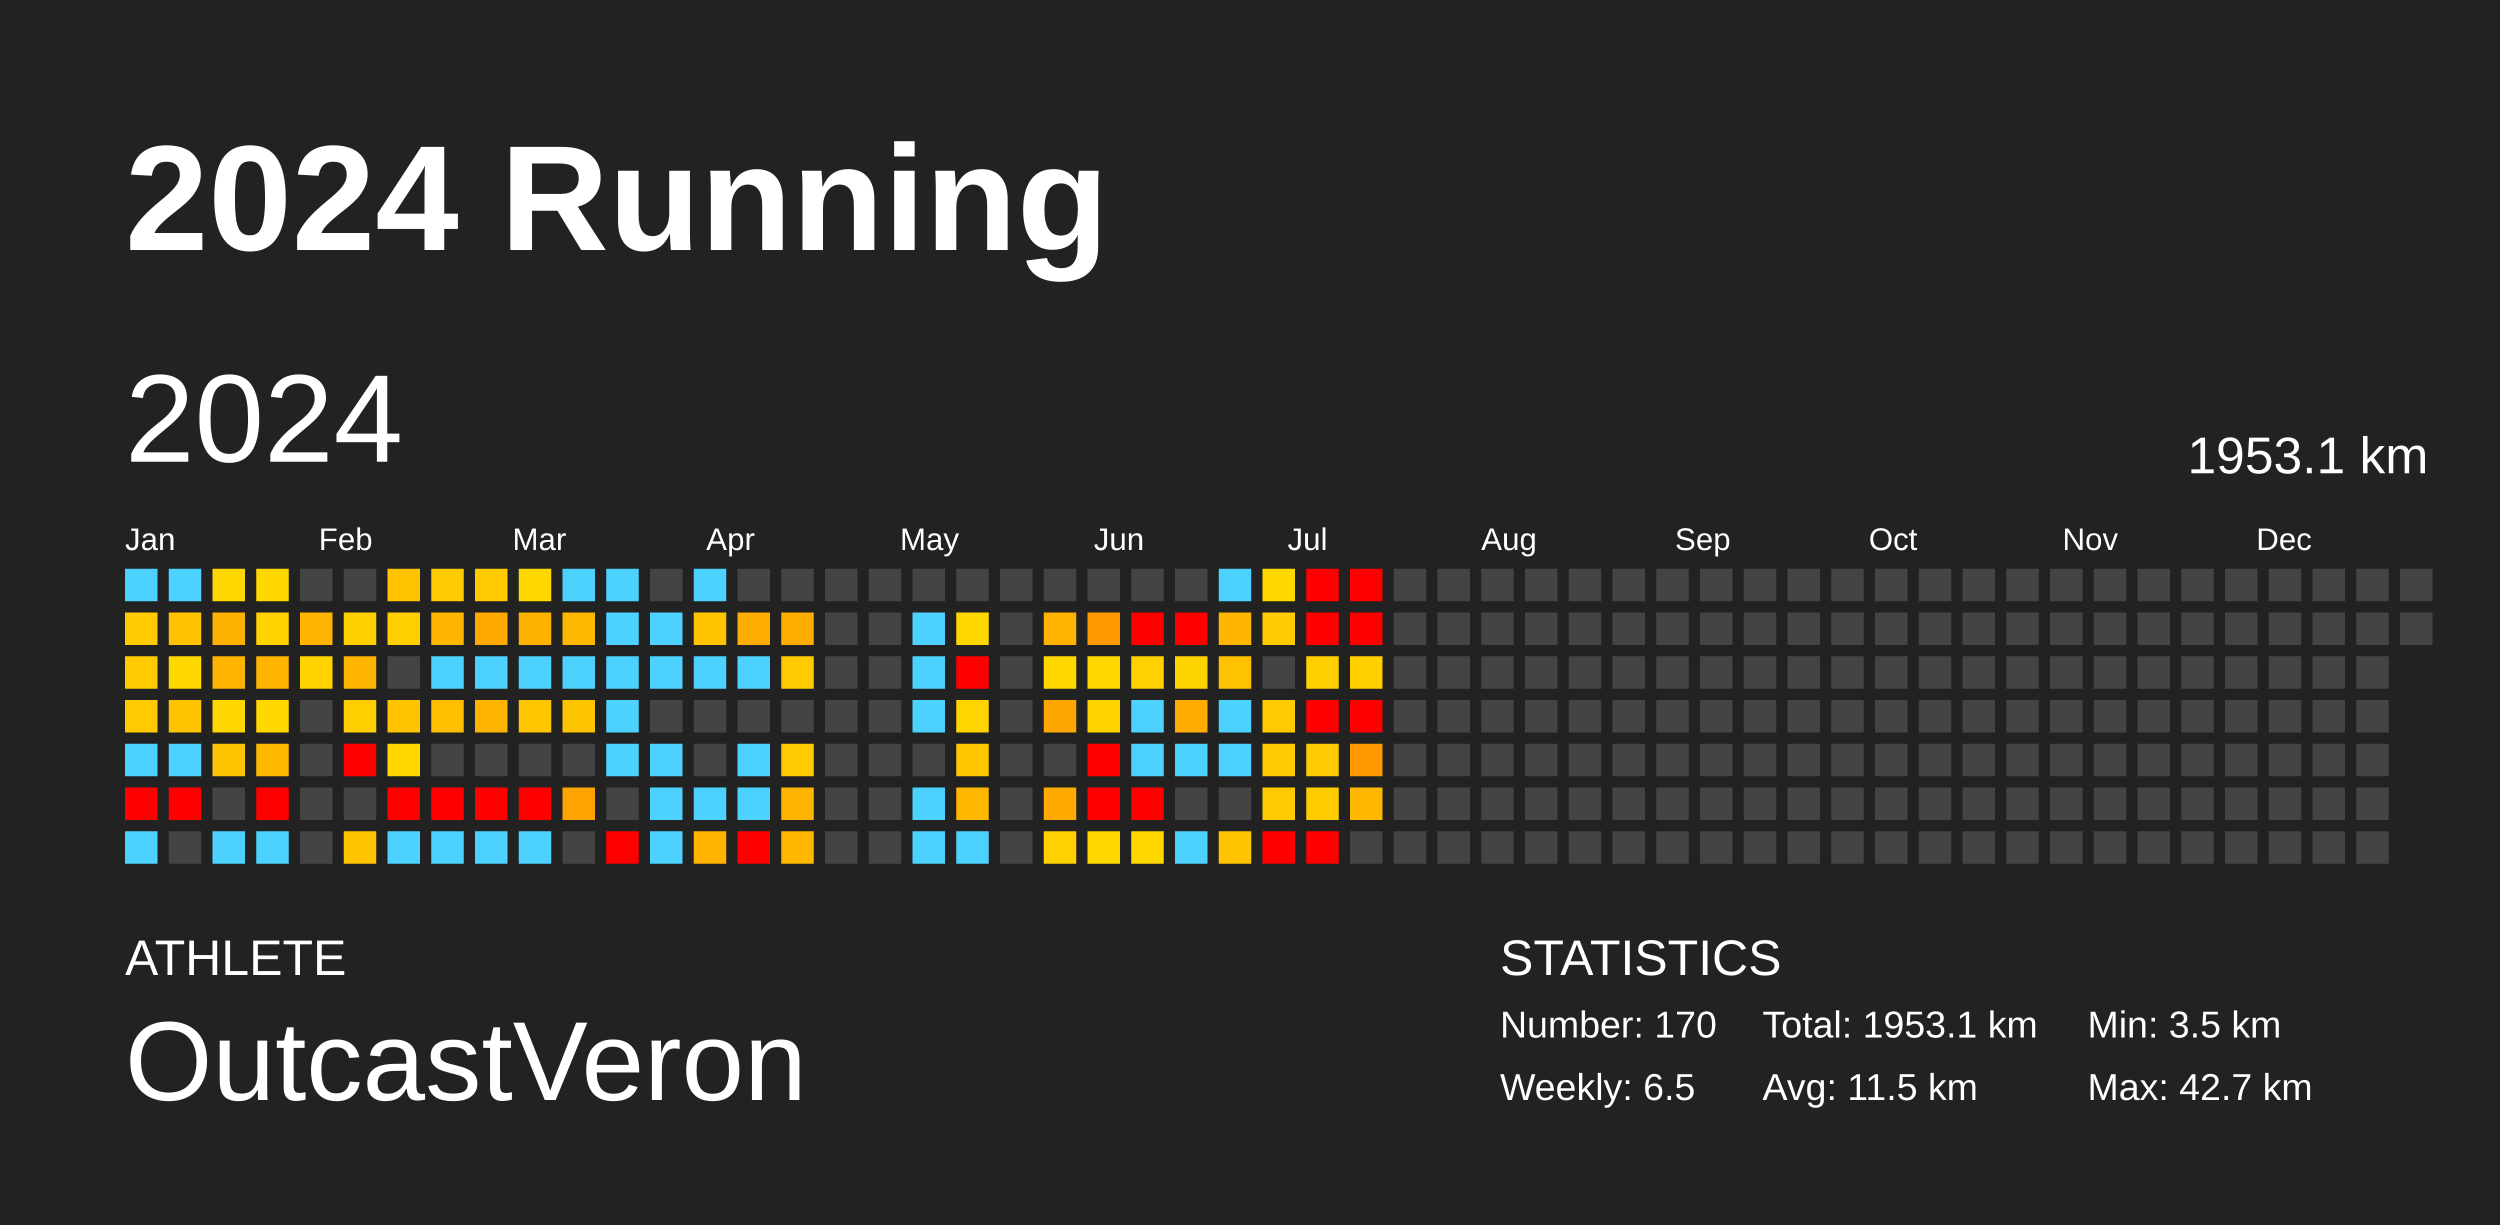
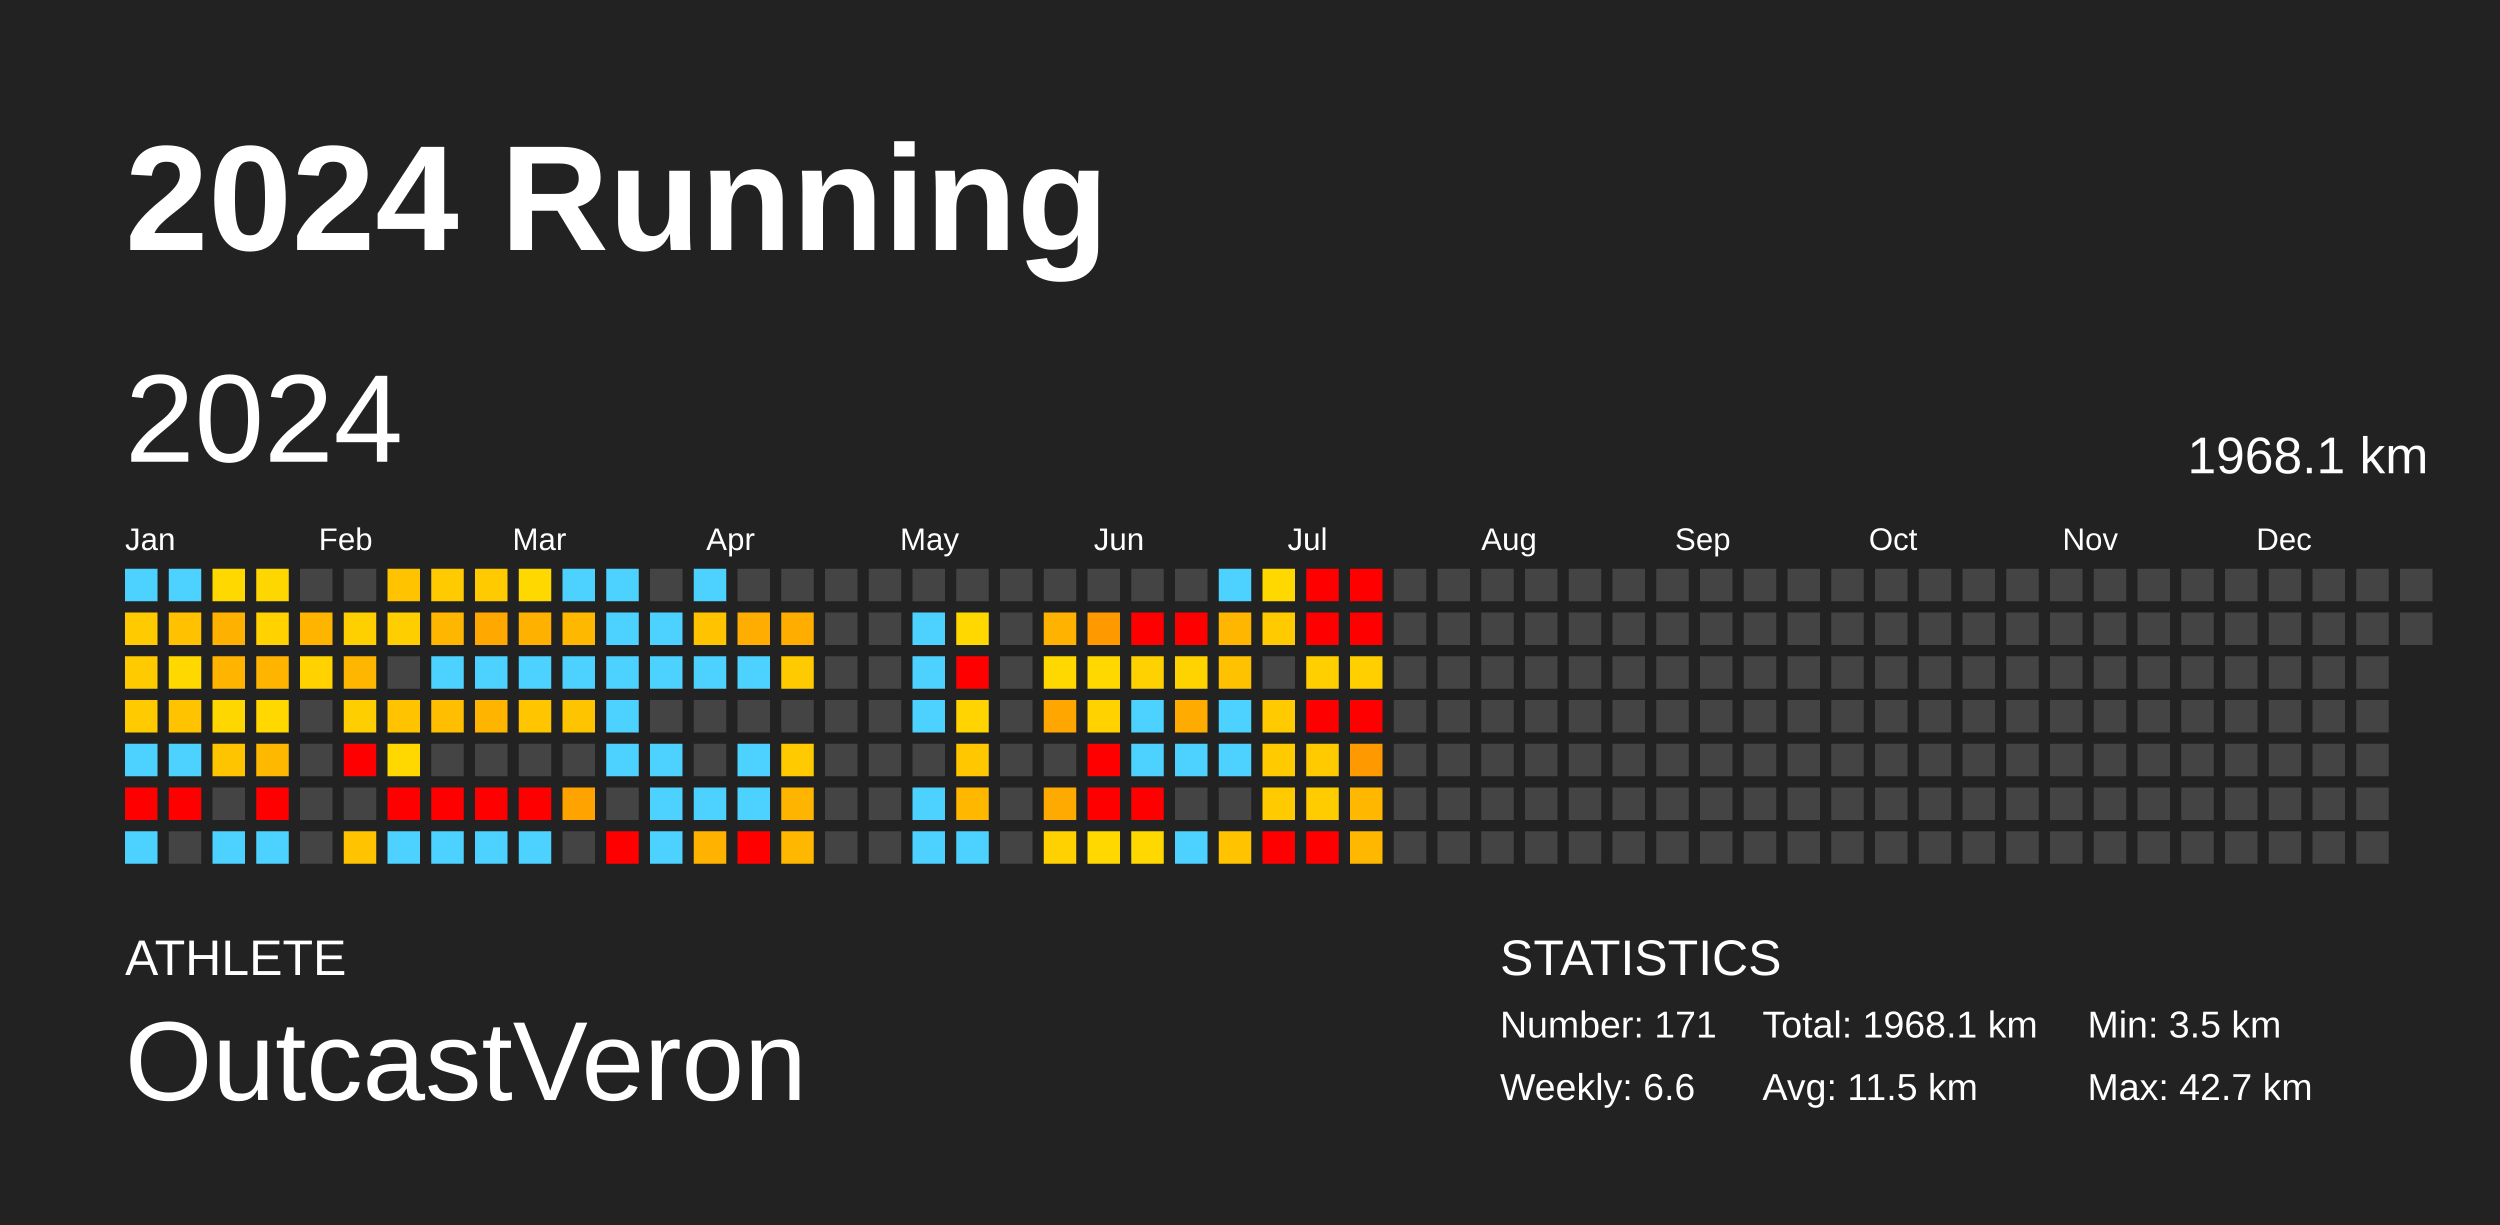
<svg xmlns="http://www.w3.org/2000/svg" baseProfile="full" height="98mm" version="1.1" viewBox="0,0,200,98" width="200mm">
  <defs />
  <rect fill="#222222" height="98" width="200" x="0" y="0" />
  <text fill="#FFFFFF" style="font-size:12px; font-family:Arial; font-weight:bold;" x="10" y="20">2024 Running</text>
  <text fill="#FFFFFF" style="font-size:4px; font-family:Arial" x="10" y="78">ATHLETE</text>
  <text fill="#FFFFFF" style="font-size:9px; font-family:Arial" x="10" y="88">OutcastVeron</text>
  <text fill="#FFFFFF" style="font-size:4px; font-family:Arial" x="120" y="78">STATISTICS</text>
-   <text fill="#FFFFFF" style="font-size:3px; font-family:Arial" x="120" y="83">Number: 170</text>
-   <text fill="#FFFFFF" style="font-size:3px; font-family:Arial" x="120" y="88">Weekly: 6.5</text>
-   <text fill="#FFFFFF" style="font-size:3px; font-family:Arial" x="141" y="83">Total: 1953.1 km</text>
+   <text fill="#FFFFFF" style="font-size:3px; font-family:Arial" x="120" y="83">Number: 171</text>
+   <text fill="#FFFFFF" style="font-size:3px; font-family:Arial" x="120" y="88">Weekly: 6.6</text>
+   <text fill="#FFFFFF" style="font-size:3px; font-family:Arial" x="141" y="83">Total: 1968.1 km</text>
  <text fill="#FFFFFF" style="font-size:3px; font-family:Arial" x="141" y="88">Avg: 11.5 km</text>
  <text fill="#FFFFFF" style="font-size:3px; font-family:Arial" x="167" y="83">Min: 3.5 km</text>
  <text fill="#FFFFFF" style="font-size:3px; font-family:Arial" x="167" y="88">Max: 42.7 km</text>
  <text dominant-baseline="hanging" fill="#FFFFFF" style="font-size:10.0px; font-family:Arial;" x="10" y="30">2024</text>
-   <text dominant-baseline="hanging" fill="#FFFFFF" style="font-size:4.125px; font-family:Arial;" x="175" y="35">1953.1 km</text>
+   <text dominant-baseline="hanging" fill="#FFFFFF" style="font-size:4.125px; font-family:Arial;" x="175" y="35">1968.1 km</text>
  <text fill="#FFFFFF" style="font-size:2.5px; font-family:Arial" x="10.0" y="44">Jan</text>
  <text fill="#FFFFFF" style="font-size:2.5px; font-family:Arial" x="25.5" y="44">Feb</text>
  <text fill="#FFFFFF" style="font-size:2.5px; font-family:Arial" x="41.0" y="44">Mar</text>
  <text fill="#FFFFFF" style="font-size:2.5px; font-family:Arial" x="56.5" y="44">Apr</text>
  <text fill="#FFFFFF" style="font-size:2.5px; font-family:Arial" x="72.0" y="44">May</text>
  <text fill="#FFFFFF" style="font-size:2.5px; font-family:Arial" x="87.5" y="44">Jun</text>
  <text fill="#FFFFFF" style="font-size:2.5px; font-family:Arial" x="103.0" y="44">Jul</text>
  <text fill="#FFFFFF" style="font-size:2.5px; font-family:Arial" x="118.5" y="44">Aug</text>
  <text fill="#FFFFFF" style="font-size:2.5px; font-family:Arial" x="134.0" y="44">Sep</text>
  <text fill="#FFFFFF" style="font-size:2.5px; font-family:Arial" x="149.5" y="44">Oct</text>
  <text fill="#FFFFFF" style="font-size:2.5px; font-family:Arial" x="165.0" y="44">Nov</text>
  <text fill="#FFFFFF" style="font-size:2.5px; font-family:Arial" x="180.5" y="44">Dec</text>
  <rect fill="#4dd2ff" height="2.6" width="2.6" x="10.0" y="45.5" />
  <rect fill="#ffcb00" height="2.6" width="2.6" x="10.0" y="49.0" />
  <rect fill="#ffcb00" height="2.6" width="2.6" x="10.0" y="52.5" />
  <rect fill="#ffcb00" height="2.6" width="2.6" x="10.0" y="56.0" />
  <rect fill="#4dd2ff" height="2.6" width="2.6" x="10.0" y="59.5" />
  <rect fill="red" height="2.6" width="2.6" x="10.0" y="63.0" />
  <rect fill="#4dd2ff" height="2.6" width="2.6" x="10.0" y="66.5" />
  <rect fill="#4dd2ff" height="2.6" width="2.6" x="13.5" y="45.5" />
  <rect fill="#ffc100" height="2.6" width="2.6" x="13.5" y="49.0" />
  <rect fill="#ffd800" height="2.6" width="2.6" x="13.5" y="52.5" />
  <rect fill="#ffc300" height="2.6" width="2.6" x="13.5" y="56.0" />
  <rect fill="#4dd2ff" height="2.6" width="2.6" x="13.5" y="59.5" />
  <rect fill="red" height="2.6" width="2.6" x="13.5" y="63.0" />
  <rect fill="#444444" height="2.6" width="2.6" x="13.5" y="66.5" />
  <rect fill="#ffd800" height="2.6" width="2.6" x="17.0" y="45.5" />
  <rect fill="#ffb100" height="2.6" width="2.6" x="17.0" y="49.0" />
  <rect fill="#ffb500" height="2.6" width="2.6" x="17.0" y="52.5" />
  <rect fill="#ffd700" height="2.6" width="2.6" x="17.0" y="56.0" />
  <rect fill="#ffc400" height="2.6" width="2.6" x="17.0" y="59.5" />
  <rect fill="#444444" height="2.6" width="2.6" x="17.0" y="63.0" />
  <rect fill="#4dd2ff" height="2.6" width="2.6" x="17.0" y="66.5" />
  <rect fill="#ffd700" height="2.6" width="2.6" x="20.5" y="45.5" />
  <rect fill="#ffd200" height="2.6" width="2.6" x="20.5" y="49.0" />
  <rect fill="#ffb500" height="2.6" width="2.6" x="20.5" y="52.5" />
  <rect fill="#ffd800" height="2.6" width="2.6" x="20.5" y="56.0" />
  <rect fill="#ffb800" height="2.6" width="2.6" x="20.5" y="59.5" />
  <rect fill="red" height="2.6" width="2.6" x="20.5" y="63.0" />
  <rect fill="#4dd2ff" height="2.6" width="2.6" x="20.5" y="66.5" />
  <rect fill="#444444" height="2.6" width="2.6" x="24.0" y="45.5" />
  <rect fill="#ffb500" height="2.6" width="2.6" x="24.0" y="49.0" />
  <rect fill="#ffd200" height="2.6" width="2.6" x="24.0" y="52.5" />
  <rect fill="#444444" height="2.6" width="2.6" x="24.0" y="56.0" />
  <rect fill="#444444" height="2.6" width="2.6" x="24.0" y="59.5" />
  <rect fill="#444444" height="2.6" width="2.6" x="24.0" y="63.0" />
  <rect fill="#444444" height="2.6" width="2.6" x="24.0" y="66.5" />
  <rect fill="#444444" height="2.6" width="2.6" x="27.5" y="45.5" />
  <rect fill="#ffd000" height="2.6" width="2.6" x="27.5" y="49.0" />
  <rect fill="#ffb600" height="2.6" width="2.6" x="27.5" y="52.5" />
  <rect fill="#ffce00" height="2.6" width="2.6" x="27.5" y="56.0" />
  <rect fill="red" height="2.6" width="2.6" x="27.5" y="59.5" />
  <rect fill="#444444" height="2.6" width="2.6" x="27.5" y="63.0" />
  <rect fill="#ffc300" height="2.6" width="2.6" x="27.5" y="66.5" />
  <rect fill="#ffc300" height="2.6" width="2.6" x="31.0" y="45.5" />
  <rect fill="#ffce00" height="2.6" width="2.6" x="31.0" y="49.0" />
  <rect fill="#444444" height="2.6" width="2.6" x="31.0" y="52.5" />
  <rect fill="#ffc300" height="2.6" width="2.6" x="31.0" y="56.0" />
  <rect fill="#ffd800" height="2.6" width="2.6" x="31.0" y="59.5" />
  <rect fill="red" height="2.6" width="2.6" x="31.0" y="63.0" />
  <rect fill="#4dd2ff" height="2.6" width="2.6" x="31.0" y="66.5" />
  <rect fill="#ffcb00" height="2.6" width="2.6" x="34.5" y="45.5" />
  <rect fill="#ffb600" height="2.6" width="2.6" x="34.5" y="49.0" />
  <rect fill="#4dd2ff" height="2.6" width="2.6" x="34.5" y="52.5" />
  <rect fill="#ffbe00" height="2.6" width="2.6" x="34.5" y="56.0" />
  <rect fill="#444444" height="2.6" width="2.6" x="34.5" y="59.5" />
  <rect fill="red" height="2.6" width="2.6" x="34.5" y="63.0" />
  <rect fill="#4dd2ff" height="2.6" width="2.6" x="34.5" y="66.5" />
  <rect fill="#ffcb00" height="2.6" width="2.6" x="38.0" y="45.5" />
  <rect fill="#ffa800" height="2.6" width="2.6" x="38.0" y="49.0" />
  <rect fill="#4dd2ff" height="2.6" width="2.6" x="38.0" y="52.5" />
  <rect fill="#ffb500" height="2.6" width="2.6" x="38.0" y="56.0" />
  <rect fill="#444444" height="2.6" width="2.6" x="38.0" y="59.5" />
  <rect fill="red" height="2.6" width="2.6" x="38.0" y="63.0" />
  <rect fill="#4dd2ff" height="2.6" width="2.6" x="38.0" y="66.5" />
  <rect fill="#ffd800" height="2.6" width="2.6" x="41.5" y="45.5" />
  <rect fill="#ffb100" height="2.6" width="2.6" x="41.5" y="49.0" />
  <rect fill="#4dd2ff" height="2.6" width="2.6" x="41.5" y="52.5" />
  <rect fill="#ffc600" height="2.6" width="2.6" x="41.5" y="56.0" />
  <rect fill="#444444" height="2.6" width="2.6" x="41.5" y="59.5" />
  <rect fill="red" height="2.6" width="2.6" x="41.5" y="63.0" />
  <rect fill="#4dd2ff" height="2.6" width="2.6" x="41.5" y="66.5" />
  <rect fill="#4dd2ff" height="2.6" width="2.6" x="45.0" y="45.5" />
  <rect fill="#ffb800" height="2.6" width="2.6" x="45.0" y="49.0" />
  <rect fill="#4dd2ff" height="2.6" width="2.6" x="45.0" y="52.5" />
  <rect fill="#ffc400" height="2.6" width="2.6" x="45.0" y="56.0" />
  <rect fill="#444444" height="2.6" width="2.6" x="45.0" y="59.5" />
  <rect fill="#ffa300" height="2.6" width="2.6" x="45.0" y="63.0" />
  <rect fill="#444444" height="2.6" width="2.6" x="45.0" y="66.5" />
  <rect fill="#4dd2ff" height="2.6" width="2.6" x="48.5" y="45.5" />
  <rect fill="#4dd2ff" height="2.6" width="2.6" x="48.5" y="49.0" />
  <rect fill="#4dd2ff" height="2.6" width="2.6" x="48.5" y="52.5" />
  <rect fill="#4dd2ff" height="2.6" width="2.6" x="48.5" y="56.0" />
  <rect fill="#4dd2ff" height="2.6" width="2.6" x="48.5" y="59.5" />
  <rect fill="#444444" height="2.6" width="2.6" x="48.5" y="63.0" />
  <rect fill="red" height="2.6" width="2.6" x="48.5" y="66.5" />
  <rect fill="#444444" height="2.6" width="2.6" x="52.0" y="45.5" />
  <rect fill="#4dd2ff" height="2.6" width="2.6" x="52.0" y="49.0" />
  <rect fill="#4dd2ff" height="2.6" width="2.6" x="52.0" y="52.5" />
  <rect fill="#444444" height="2.6" width="2.6" x="52.0" y="56.0" />
  <rect fill="#4dd2ff" height="2.6" width="2.6" x="52.0" y="59.5" />
  <rect fill="#4dd2ff" height="2.6" width="2.6" x="52.0" y="63.0" />
  <rect fill="#4dd2ff" height="2.6" width="2.6" x="52.0" y="66.5" />
  <rect fill="#4dd2ff" height="2.6" width="2.6" x="55.5" y="45.5" />
  <rect fill="#ffc300" height="2.6" width="2.6" x="55.5" y="49.0" />
  <rect fill="#4dd2ff" height="2.6" width="2.6" x="55.5" y="52.5" />
  <rect fill="#444444" height="2.6" width="2.6" x="55.5" y="56.0" />
  <rect fill="#444444" height="2.6" width="2.6" x="55.5" y="59.5" />
  <rect fill="#4dd2ff" height="2.6" width="2.6" x="55.5" y="63.0" />
  <rect fill="#ffb300" height="2.6" width="2.6" x="55.5" y="66.5" />
  <rect fill="#444444" height="2.6" width="2.6" x="59.0" y="45.5" />
  <rect fill="#ffad00" height="2.6" width="2.6" x="59.0" y="49.0" />
  <rect fill="#4dd2ff" height="2.6" width="2.6" x="59.0" y="52.5" />
  <rect fill="#444444" height="2.6" width="2.6" x="59.0" y="56.0" />
  <rect fill="#4dd2ff" height="2.6" width="2.6" x="59.0" y="59.5" />
  <rect fill="#4dd2ff" height="2.6" width="2.6" x="59.0" y="63.0" />
  <rect fill="red" height="2.6" width="2.6" x="59.0" y="66.5" />
  <rect fill="#444444" height="2.6" width="2.6" x="62.5" y="45.5" />
  <rect fill="#ffae00" height="2.6" width="2.6" x="62.5" y="49.0" />
  <rect fill="#ffcb00" height="2.6" width="2.6" x="62.5" y="52.5" />
  <rect fill="#444444" height="2.6" width="2.6" x="62.5" y="56.0" />
  <rect fill="#ffcb00" height="2.6" width="2.6" x="62.5" y="59.5" />
  <rect fill="#ffb500" height="2.6" width="2.6" x="62.5" y="63.0" />
  <rect fill="#ffb700" height="2.6" width="2.6" x="62.5" y="66.5" />
  <rect fill="#444444" height="2.6" width="2.6" x="66.0" y="45.5" />
  <rect fill="#444444" height="2.6" width="2.6" x="66.0" y="49.0" />
  <rect fill="#444444" height="2.6" width="2.6" x="66.0" y="52.5" />
  <rect fill="#444444" height="2.6" width="2.6" x="66.0" y="56.0" />
  <rect fill="#444444" height="2.6" width="2.6" x="66.0" y="59.5" />
  <rect fill="#444444" height="2.6" width="2.6" x="66.0" y="63.0" />
  <rect fill="#444444" height="2.6" width="2.6" x="66.0" y="66.5" />
  <rect fill="#444444" height="2.6" width="2.6" x="69.5" y="45.5" />
  <rect fill="#444444" height="2.6" width="2.6" x="69.5" y="49.0" />
  <rect fill="#444444" height="2.6" width="2.6" x="69.5" y="52.5" />
  <rect fill="#444444" height="2.6" width="2.6" x="69.5" y="56.0" />
  <rect fill="#444444" height="2.6" width="2.6" x="69.5" y="59.5" />
  <rect fill="#444444" height="2.6" width="2.6" x="69.5" y="63.0" />
  <rect fill="#444444" height="2.6" width="2.6" x="69.5" y="66.5" />
  <rect fill="#444444" height="2.6" width="2.6" x="73.0" y="45.5" />
  <rect fill="#4dd2ff" height="2.6" width="2.6" x="73.0" y="49.0" />
  <rect fill="#4dd2ff" height="2.6" width="2.6" x="73.0" y="52.5" />
  <rect fill="#4dd2ff" height="2.6" width="2.6" x="73.0" y="56.0" />
  <rect fill="#444444" height="2.6" width="2.6" x="73.0" y="59.5" />
  <rect fill="#4dd2ff" height="2.6" width="2.6" x="73.0" y="63.0" />
  <rect fill="#4dd2ff" height="2.6" width="2.6" x="73.0" y="66.5" />
  <rect fill="#444444" height="2.6" width="2.6" x="76.5" y="45.5" />
  <rect fill="#ffd800" height="2.6" width="2.6" x="76.5" y="49.0" />
  <rect fill="red" height="2.6" width="2.6" x="76.5" y="52.5" />
  <rect fill="#ffd400" height="2.6" width="2.6" x="76.5" y="56.0" />
  <rect fill="#ffc700" height="2.6" width="2.6" x="76.5" y="59.5" />
  <rect fill="#ffb700" height="2.6" width="2.6" x="76.5" y="63.0" />
  <rect fill="#4dd2ff" height="2.6" width="2.6" x="76.5" y="66.5" />
  <rect fill="#444444" height="2.6" width="2.6" x="80.0" y="45.5" />
  <rect fill="#444444" height="2.6" width="2.6" x="80.0" y="49.0" />
  <rect fill="#444444" height="2.6" width="2.6" x="80.0" y="52.5" />
  <rect fill="#444444" height="2.6" width="2.6" x="80.0" y="56.0" />
  <rect fill="#444444" height="2.6" width="2.6" x="80.0" y="59.5" />
  <rect fill="#444444" height="2.6" width="2.6" x="80.0" y="63.0" />
  <rect fill="#444444" height="2.6" width="2.6" x="80.0" y="66.5" />
  <rect fill="#444444" height="2.6" width="2.6" x="83.5" y="45.5" />
  <rect fill="#ffb300" height="2.6" width="2.6" x="83.5" y="49.0" />
  <rect fill="#ffd800" height="2.6" width="2.6" x="83.5" y="52.5" />
  <rect fill="#ffa700" height="2.6" width="2.6" x="83.5" y="56.0" />
  <rect fill="#444444" height="2.6" width="2.6" x="83.5" y="59.5" />
  <rect fill="#ffaa00" height="2.6" width="2.6" x="83.5" y="63.0" />
  <rect fill="#ffd100" height="2.6" width="2.6" x="83.5" y="66.5" />
  <rect fill="#444444" height="2.6" width="2.6" x="87.0" y="45.5" />
  <rect fill="#ff9900" height="2.6" width="2.6" x="87.0" y="49.0" />
  <rect fill="#ffd800" height="2.6" width="2.6" x="87.0" y="52.5" />
  <rect fill="#ffd200" height="2.6" width="2.6" x="87.0" y="56.0" />
  <rect fill="red" height="2.6" width="2.6" x="87.0" y="59.5" />
  <rect fill="red" height="2.6" width="2.6" x="87.0" y="63.0" />
  <rect fill="#ffd800" height="2.6" width="2.6" x="87.0" y="66.5" />
  <rect fill="#444444" height="2.6" width="2.6" x="90.5" y="45.5" />
  <rect fill="red" height="2.6" width="2.6" x="90.5" y="49.0" />
  <rect fill="#ffd100" height="2.6" width="2.6" x="90.5" y="52.5" />
  <rect fill="#4dd2ff" height="2.6" width="2.6" x="90.5" y="56.0" />
  <rect fill="#4dd2ff" height="2.6" width="2.6" x="90.5" y="59.5" />
  <rect fill="red" height="2.6" width="2.6" x="90.5" y="63.0" />
  <rect fill="#ffd800" height="2.6" width="2.6" x="90.5" y="66.5" />
  <rect fill="#444444" height="2.6" width="2.6" x="94.0" y="45.5" />
  <rect fill="red" height="2.6" width="2.6" x="94.0" y="49.0" />
  <rect fill="#ffd300" height="2.6" width="2.6" x="94.0" y="52.5" />
  <rect fill="#ffab00" height="2.6" width="2.6" x="94.0" y="56.0" />
  <rect fill="#4dd2ff" height="2.6" width="2.6" x="94.0" y="59.5" />
  <rect fill="#444444" height="2.6" width="2.6" x="94.0" y="63.0" />
  <rect fill="#4dd2ff" height="2.6" width="2.6" x="94.0" y="66.5" />
  <rect fill="#4dd2ff" height="2.6" width="2.6" x="97.5" y="45.5" />
  <rect fill="#ffb600" height="2.6" width="2.6" x="97.5" y="49.0" />
  <rect fill="#ffc200" height="2.6" width="2.6" x="97.5" y="52.5" />
  <rect fill="#4dd2ff" height="2.6" width="2.6" x="97.5" y="56.0" />
  <rect fill="#4dd2ff" height="2.6" width="2.6" x="97.5" y="59.5" />
  <rect fill="#444444" height="2.6" width="2.6" x="97.5" y="63.0" />
  <rect fill="#ffc300" height="2.6" width="2.6" x="97.5" y="66.5" />
  <rect fill="#ffd800" height="2.6" width="2.6" x="101.0" y="45.5" />
  <rect fill="#ffcb00" height="2.6" width="2.6" x="101.0" y="49.0" />
  <rect fill="#444444" height="2.6" width="2.6" x="101.0" y="52.5" />
  <rect fill="#ffcb00" height="2.6" width="2.6" x="101.0" y="56.0" />
  <rect fill="#ffcb00" height="2.6" width="2.6" x="101.0" y="59.5" />
  <rect fill="#ffcb00" height="2.6" width="2.6" x="101.0" y="63.0" />
  <rect fill="red" height="2.6" width="2.6" x="101.0" y="66.5" />
  <rect fill="red" height="2.6" width="2.6" x="104.5" y="45.5" />
  <rect fill="red" height="2.6" width="2.6" x="104.5" y="49.0" />
  <rect fill="#ffcf00" height="2.6" width="2.6" x="104.5" y="52.5" />
  <rect fill="red" height="2.6" width="2.6" x="104.5" y="56.0" />
  <rect fill="#ffcb00" height="2.6" width="2.6" x="104.5" y="59.5" />
  <rect fill="#ffcc00" height="2.6" width="2.6" x="104.5" y="63.0" />
  <rect fill="red" height="2.6" width="2.6" x="104.5" y="66.5" />
  <rect fill="red" height="2.6" width="2.6" x="108.0" y="45.5" />
  <rect fill="red" height="2.6" width="2.6" x="108.0" y="49.0" />
  <rect fill="#ffcf00" height="2.6" width="2.6" x="108.0" y="52.5" />
  <rect fill="red" height="2.6" width="2.6" x="108.0" y="56.0" />
  <rect fill="#ff9900" height="2.6" width="2.6" x="108.0" y="59.5" />
  <rect fill="#ffb700" height="2.6" width="2.6" x="108.0" y="63.0" />
-   <rect fill="#444444" height="2.6" width="2.6" x="108.0" y="66.5" />
+   <rect fill="#ffb700" height="2.6" width="2.6" x="108.0" y="66.5" />
  <rect fill="#444444" height="2.6" width="2.6" x="111.5" y="45.5" />
  <rect fill="#444444" height="2.6" width="2.6" x="111.5" y="49.0" />
  <rect fill="#444444" height="2.6" width="2.6" x="111.5" y="52.5" />
  <rect fill="#444444" height="2.6" width="2.6" x="111.5" y="56.0" />
  <rect fill="#444444" height="2.6" width="2.6" x="111.5" y="59.5" />
  <rect fill="#444444" height="2.6" width="2.6" x="111.5" y="63.0" />
  <rect fill="#444444" height="2.6" width="2.6" x="111.5" y="66.5" />
  <rect fill="#444444" height="2.6" width="2.6" x="115.0" y="45.5" />
  <rect fill="#444444" height="2.6" width="2.6" x="115.0" y="49.0" />
  <rect fill="#444444" height="2.6" width="2.6" x="115.0" y="52.5" />
  <rect fill="#444444" height="2.6" width="2.6" x="115.0" y="56.0" />
  <rect fill="#444444" height="2.6" width="2.6" x="115.0" y="59.5" />
  <rect fill="#444444" height="2.6" width="2.6" x="115.0" y="63.0" />
  <rect fill="#444444" height="2.6" width="2.6" x="115.0" y="66.5" />
  <rect fill="#444444" height="2.6" width="2.6" x="118.5" y="45.5" />
  <rect fill="#444444" height="2.6" width="2.6" x="118.5" y="49.0" />
  <rect fill="#444444" height="2.6" width="2.6" x="118.5" y="52.5" />
  <rect fill="#444444" height="2.6" width="2.6" x="118.5" y="56.0" />
  <rect fill="#444444" height="2.6" width="2.6" x="118.5" y="59.5" />
  <rect fill="#444444" height="2.6" width="2.6" x="118.5" y="63.0" />
  <rect fill="#444444" height="2.6" width="2.6" x="118.5" y="66.5" />
  <rect fill="#444444" height="2.6" width="2.6" x="122.0" y="45.5" />
  <rect fill="#444444" height="2.6" width="2.6" x="122.0" y="49.0" />
  <rect fill="#444444" height="2.6" width="2.6" x="122.0" y="52.5" />
  <rect fill="#444444" height="2.6" width="2.6" x="122.0" y="56.0" />
  <rect fill="#444444" height="2.6" width="2.6" x="122.0" y="59.5" />
  <rect fill="#444444" height="2.6" width="2.6" x="122.0" y="63.0" />
  <rect fill="#444444" height="2.6" width="2.6" x="122.0" y="66.5" />
  <rect fill="#444444" height="2.6" width="2.6" x="125.5" y="45.5" />
  <rect fill="#444444" height="2.6" width="2.6" x="125.5" y="49.0" />
  <rect fill="#444444" height="2.6" width="2.6" x="125.5" y="52.5" />
  <rect fill="#444444" height="2.6" width="2.6" x="125.5" y="56.0" />
  <rect fill="#444444" height="2.6" width="2.6" x="125.5" y="59.5" />
  <rect fill="#444444" height="2.6" width="2.6" x="125.5" y="63.0" />
  <rect fill="#444444" height="2.6" width="2.6" x="125.5" y="66.5" />
  <rect fill="#444444" height="2.6" width="2.6" x="129.0" y="45.5" />
  <rect fill="#444444" height="2.6" width="2.6" x="129.0" y="49.0" />
  <rect fill="#444444" height="2.6" width="2.6" x="129.0" y="52.5" />
  <rect fill="#444444" height="2.6" width="2.6" x="129.0" y="56.0" />
  <rect fill="#444444" height="2.6" width="2.6" x="129.0" y="59.5" />
  <rect fill="#444444" height="2.6" width="2.6" x="129.0" y="63.0" />
  <rect fill="#444444" height="2.6" width="2.6" x="129.0" y="66.5" />
  <rect fill="#444444" height="2.6" width="2.6" x="132.5" y="45.5" />
  <rect fill="#444444" height="2.6" width="2.6" x="132.5" y="49.0" />
  <rect fill="#444444" height="2.6" width="2.6" x="132.5" y="52.5" />
  <rect fill="#444444" height="2.6" width="2.6" x="132.5" y="56.0" />
  <rect fill="#444444" height="2.6" width="2.6" x="132.5" y="59.5" />
  <rect fill="#444444" height="2.6" width="2.6" x="132.5" y="63.0" />
  <rect fill="#444444" height="2.6" width="2.6" x="132.5" y="66.5" />
  <rect fill="#444444" height="2.6" width="2.6" x="136.0" y="45.5" />
  <rect fill="#444444" height="2.6" width="2.6" x="136.0" y="49.0" />
  <rect fill="#444444" height="2.6" width="2.6" x="136.0" y="52.5" />
  <rect fill="#444444" height="2.6" width="2.6" x="136.0" y="56.0" />
  <rect fill="#444444" height="2.6" width="2.6" x="136.0" y="59.5" />
  <rect fill="#444444" height="2.6" width="2.6" x="136.0" y="63.0" />
  <rect fill="#444444" height="2.6" width="2.6" x="136.0" y="66.5" />
  <rect fill="#444444" height="2.6" width="2.6" x="139.5" y="45.5" />
  <rect fill="#444444" height="2.6" width="2.6" x="139.5" y="49.0" />
  <rect fill="#444444" height="2.6" width="2.6" x="139.5" y="52.5" />
  <rect fill="#444444" height="2.6" width="2.6" x="139.5" y="56.0" />
  <rect fill="#444444" height="2.6" width="2.6" x="139.5" y="59.5" />
  <rect fill="#444444" height="2.6" width="2.6" x="139.5" y="63.0" />
  <rect fill="#444444" height="2.6" width="2.6" x="139.5" y="66.5" />
  <rect fill="#444444" height="2.6" width="2.6" x="143.0" y="45.5" />
  <rect fill="#444444" height="2.6" width="2.6" x="143.0" y="49.0" />
  <rect fill="#444444" height="2.6" width="2.6" x="143.0" y="52.5" />
  <rect fill="#444444" height="2.6" width="2.6" x="143.0" y="56.0" />
  <rect fill="#444444" height="2.6" width="2.6" x="143.0" y="59.5" />
  <rect fill="#444444" height="2.6" width="2.6" x="143.0" y="63.0" />
  <rect fill="#444444" height="2.6" width="2.6" x="143.0" y="66.5" />
  <rect fill="#444444" height="2.6" width="2.6" x="146.5" y="45.5" />
  <rect fill="#444444" height="2.6" width="2.6" x="146.5" y="49.0" />
  <rect fill="#444444" height="2.6" width="2.6" x="146.5" y="52.5" />
  <rect fill="#444444" height="2.6" width="2.6" x="146.5" y="56.0" />
  <rect fill="#444444" height="2.6" width="2.6" x="146.5" y="59.5" />
  <rect fill="#444444" height="2.6" width="2.6" x="146.5" y="63.0" />
  <rect fill="#444444" height="2.6" width="2.6" x="146.5" y="66.5" />
  <rect fill="#444444" height="2.6" width="2.6" x="150.0" y="45.5" />
  <rect fill="#444444" height="2.6" width="2.6" x="150.0" y="49.0" />
  <rect fill="#444444" height="2.6" width="2.6" x="150.0" y="52.5" />
  <rect fill="#444444" height="2.6" width="2.6" x="150.0" y="56.0" />
  <rect fill="#444444" height="2.6" width="2.6" x="150.0" y="59.5" />
  <rect fill="#444444" height="2.6" width="2.6" x="150.0" y="63.0" />
  <rect fill="#444444" height="2.6" width="2.6" x="150.0" y="66.5" />
  <rect fill="#444444" height="2.6" width="2.6" x="153.5" y="45.5" />
  <rect fill="#444444" height="2.6" width="2.6" x="153.5" y="49.0" />
  <rect fill="#444444" height="2.6" width="2.6" x="153.5" y="52.5" />
  <rect fill="#444444" height="2.6" width="2.6" x="153.5" y="56.0" />
  <rect fill="#444444" height="2.6" width="2.6" x="153.5" y="59.5" />
  <rect fill="#444444" height="2.6" width="2.6" x="153.5" y="63.0" />
  <rect fill="#444444" height="2.6" width="2.6" x="153.5" y="66.5" />
  <rect fill="#444444" height="2.6" width="2.6" x="157.0" y="45.5" />
  <rect fill="#444444" height="2.6" width="2.6" x="157.0" y="49.0" />
  <rect fill="#444444" height="2.6" width="2.6" x="157.0" y="52.5" />
  <rect fill="#444444" height="2.6" width="2.6" x="157.0" y="56.0" />
  <rect fill="#444444" height="2.6" width="2.6" x="157.0" y="59.5" />
  <rect fill="#444444" height="2.6" width="2.6" x="157.0" y="63.0" />
  <rect fill="#444444" height="2.6" width="2.6" x="157.0" y="66.5" />
  <rect fill="#444444" height="2.6" width="2.6" x="160.5" y="45.5" />
  <rect fill="#444444" height="2.6" width="2.6" x="160.5" y="49.0" />
  <rect fill="#444444" height="2.6" width="2.6" x="160.5" y="52.5" />
  <rect fill="#444444" height="2.6" width="2.6" x="160.5" y="56.0" />
  <rect fill="#444444" height="2.6" width="2.6" x="160.5" y="59.5" />
  <rect fill="#444444" height="2.6" width="2.6" x="160.5" y="63.0" />
  <rect fill="#444444" height="2.6" width="2.6" x="160.5" y="66.5" />
  <rect fill="#444444" height="2.6" width="2.6" x="164.0" y="45.5" />
  <rect fill="#444444" height="2.6" width="2.6" x="164.0" y="49.0" />
  <rect fill="#444444" height="2.6" width="2.6" x="164.0" y="52.5" />
  <rect fill="#444444" height="2.6" width="2.6" x="164.0" y="56.0" />
  <rect fill="#444444" height="2.6" width="2.6" x="164.0" y="59.5" />
  <rect fill="#444444" height="2.6" width="2.6" x="164.0" y="63.0" />
  <rect fill="#444444" height="2.6" width="2.6" x="164.0" y="66.5" />
  <rect fill="#444444" height="2.6" width="2.6" x="167.5" y="45.5" />
  <rect fill="#444444" height="2.6" width="2.6" x="167.5" y="49.0" />
  <rect fill="#444444" height="2.6" width="2.6" x="167.5" y="52.5" />
  <rect fill="#444444" height="2.6" width="2.6" x="167.5" y="56.0" />
  <rect fill="#444444" height="2.6" width="2.6" x="167.5" y="59.5" />
  <rect fill="#444444" height="2.6" width="2.6" x="167.5" y="63.0" />
  <rect fill="#444444" height="2.6" width="2.6" x="167.5" y="66.5" />
  <rect fill="#444444" height="2.6" width="2.6" x="171.0" y="45.5" />
  <rect fill="#444444" height="2.6" width="2.6" x="171.0" y="49.0" />
  <rect fill="#444444" height="2.6" width="2.6" x="171.0" y="52.5" />
  <rect fill="#444444" height="2.6" width="2.6" x="171.0" y="56.0" />
  <rect fill="#444444" height="2.6" width="2.6" x="171.0" y="59.5" />
  <rect fill="#444444" height="2.6" width="2.6" x="171.0" y="63.0" />
  <rect fill="#444444" height="2.6" width="2.6" x="171.0" y="66.5" />
  <rect fill="#444444" height="2.6" width="2.6" x="174.5" y="45.5" />
  <rect fill="#444444" height="2.6" width="2.6" x="174.5" y="49.0" />
  <rect fill="#444444" height="2.6" width="2.6" x="174.5" y="52.5" />
  <rect fill="#444444" height="2.6" width="2.6" x="174.5" y="56.0" />
  <rect fill="#444444" height="2.6" width="2.6" x="174.5" y="59.5" />
  <rect fill="#444444" height="2.6" width="2.6" x="174.5" y="63.0" />
  <rect fill="#444444" height="2.6" width="2.6" x="174.5" y="66.5" />
  <rect fill="#444444" height="2.6" width="2.6" x="178.0" y="45.5" />
  <rect fill="#444444" height="2.6" width="2.6" x="178.0" y="49.0" />
  <rect fill="#444444" height="2.6" width="2.6" x="178.0" y="52.5" />
  <rect fill="#444444" height="2.6" width="2.6" x="178.0" y="56.0" />
  <rect fill="#444444" height="2.6" width="2.6" x="178.0" y="59.5" />
  <rect fill="#444444" height="2.6" width="2.6" x="178.0" y="63.0" />
  <rect fill="#444444" height="2.6" width="2.6" x="178.0" y="66.5" />
  <rect fill="#444444" height="2.6" width="2.6" x="181.5" y="45.5" />
  <rect fill="#444444" height="2.6" width="2.6" x="181.5" y="49.0" />
  <rect fill="#444444" height="2.6" width="2.6" x="181.5" y="52.5" />
  <rect fill="#444444" height="2.6" width="2.6" x="181.5" y="56.0" />
  <rect fill="#444444" height="2.6" width="2.6" x="181.5" y="59.5" />
  <rect fill="#444444" height="2.6" width="2.6" x="181.5" y="63.0" />
  <rect fill="#444444" height="2.6" width="2.6" x="181.5" y="66.5" />
  <rect fill="#444444" height="2.6" width="2.6" x="185.0" y="45.5" />
  <rect fill="#444444" height="2.6" width="2.6" x="185.0" y="49.0" />
  <rect fill="#444444" height="2.6" width="2.6" x="185.0" y="52.5" />
  <rect fill="#444444" height="2.6" width="2.6" x="185.0" y="56.0" />
  <rect fill="#444444" height="2.6" width="2.6" x="185.0" y="59.5" />
  <rect fill="#444444" height="2.6" width="2.6" x="185.0" y="63.0" />
  <rect fill="#444444" height="2.6" width="2.6" x="185.0" y="66.5" />
  <rect fill="#444444" height="2.6" width="2.6" x="188.5" y="45.5" />
  <rect fill="#444444" height="2.6" width="2.6" x="188.5" y="49.0" />
  <rect fill="#444444" height="2.6" width="2.6" x="188.5" y="52.5" />
  <rect fill="#444444" height="2.6" width="2.6" x="188.5" y="56.0" />
  <rect fill="#444444" height="2.6" width="2.6" x="188.5" y="59.5" />
  <rect fill="#444444" height="2.6" width="2.6" x="188.5" y="63.0" />
  <rect fill="#444444" height="2.6" width="2.6" x="188.5" y="66.5" />
  <rect fill="#444444" height="2.6" width="2.6" x="192.0" y="45.5" />
  <rect fill="#444444" height="2.6" width="2.6" x="192.0" y="49.0" />
</svg>
